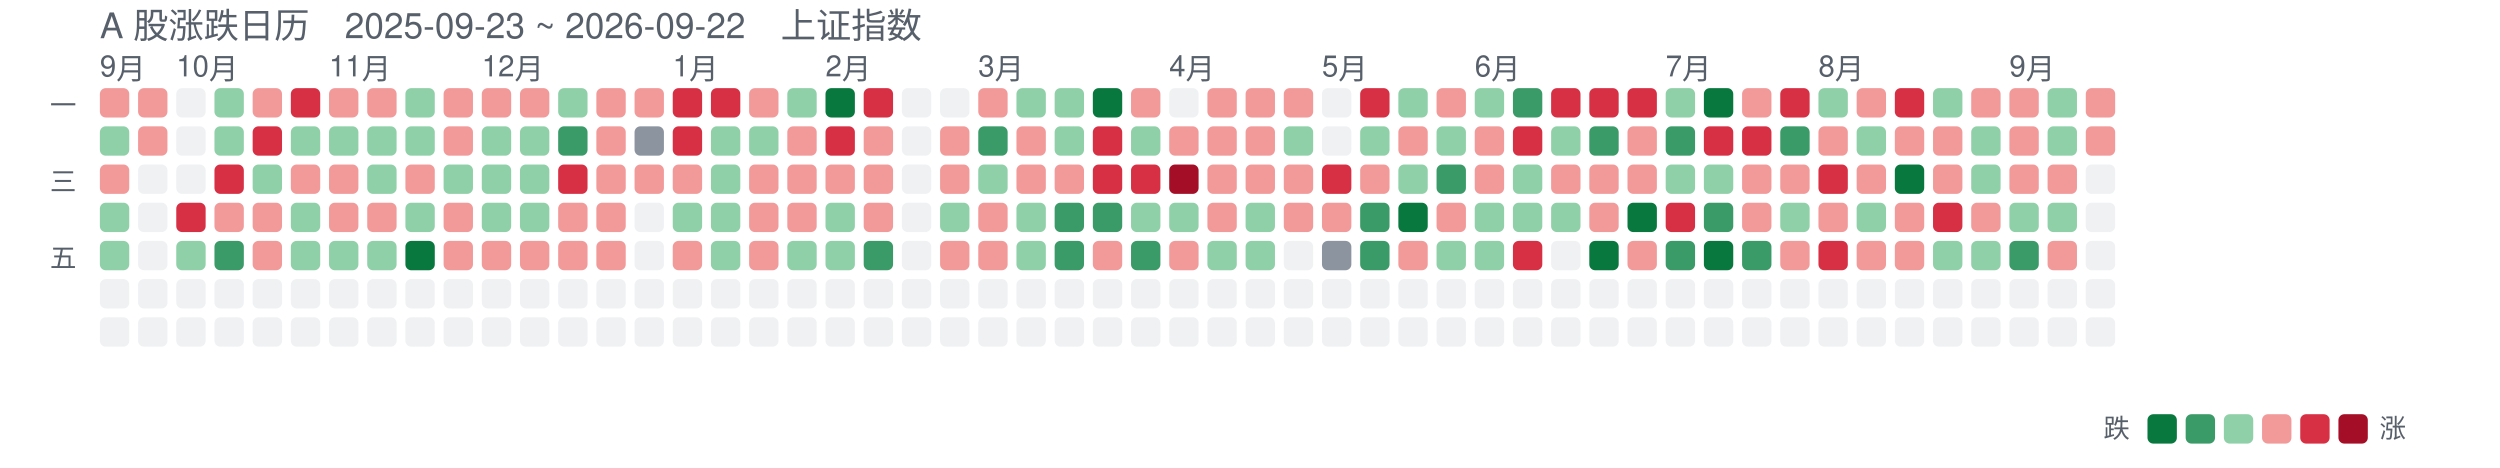
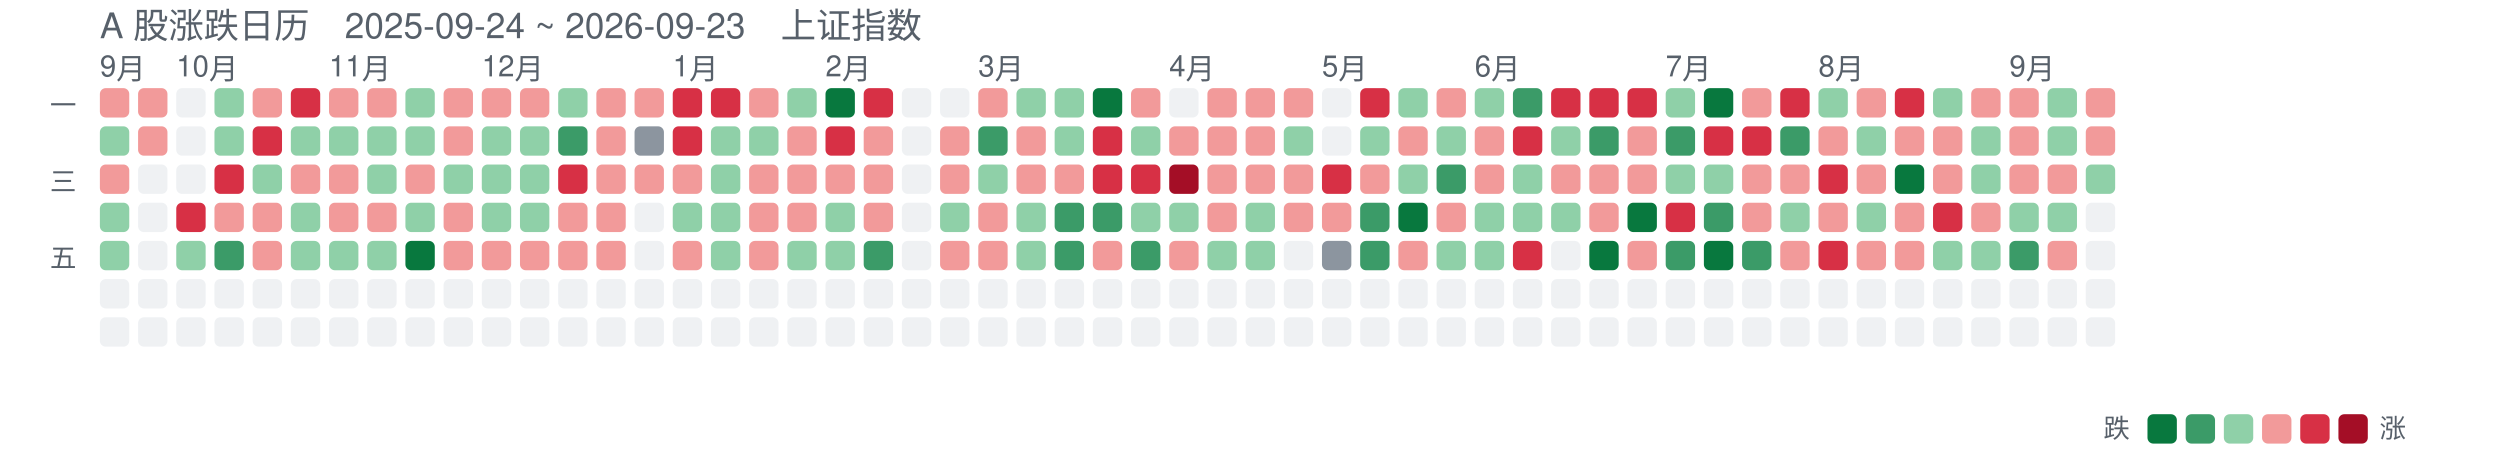
<svg xmlns="http://www.w3.org/2000/svg" width="851" height="159" viewBox="0 0 851 159" font-family="-apple-system,Segoe UI,Helvetica,Arial,sans-serif">
-   <text x="34" y="13" font-size="12" fill="#57606a">A 股涨跌日历　2025-09-23 ~ 2026-09-22　上证指数</text>
+   <text x="34" y="13" font-size="12" fill="#57606a">A 股涨跌日历　2025-09-24 ~ 2026-09-23　上证指数</text>
  <text x="34" y="26" font-size="10" fill="#57606a">9月</text>
  <text x="60" y="26" font-size="10" fill="#57606a">10月</text>
  <text x="112" y="26" font-size="10" fill="#57606a">11月</text>
  <text x="164" y="26" font-size="10" fill="#57606a">12月</text>
  <text x="229" y="26" font-size="10" fill="#57606a">1月</text>
  <text x="281" y="26" font-size="10" fill="#57606a">2月</text>
  <text x="333" y="26" font-size="10" fill="#57606a">3月</text>
  <text x="398" y="26" font-size="10" fill="#57606a">4月</text>
  <text x="450" y="26" font-size="10" fill="#57606a">5月</text>
  <text x="502" y="26" font-size="10" fill="#57606a">6月</text>
  <text x="567" y="26" font-size="10" fill="#57606a">7月</text>
  <text x="619" y="26" font-size="10" fill="#57606a">8月</text>
  <text x="684" y="26" font-size="10" fill="#57606a">9月</text>
  <text x="26" y="39" font-size="9" fill="#57606a" text-anchor="end">一</text>
  <text x="26" y="65" font-size="9" fill="#57606a" text-anchor="end">三</text>
  <text x="26" y="91" font-size="9" fill="#57606a" text-anchor="end">五</text>
  <rect x="34" y="30" width="10" height="10" rx="2" fill="#f29a9a" opacity="1" />
  <rect x="34" y="43" width="10" height="10" rx="2" fill="#8fd0a8" opacity="1" />
  <rect x="34" y="56" width="10" height="10" rx="2" fill="#f29a9a" opacity="1" />
  <rect x="34" y="69" width="10" height="10" rx="2" fill="#8fd0a8" opacity="1" />
  <rect x="34" y="82" width="10" height="10" rx="2" fill="#8fd0a8" opacity="1" />
  <rect x="34" y="95" width="10" height="10" rx="2" fill="#d0d7de" opacity="0.35" />
  <rect x="34" y="108" width="10" height="10" rx="2" fill="#d0d7de" opacity="0.35" />
  <rect x="47" y="30" width="10" height="10" rx="2" fill="#f29a9a" opacity="1" />
  <rect x="47" y="43" width="10" height="10" rx="2" fill="#f29a9a" opacity="1" />
  <rect x="47" y="56" width="10" height="10" rx="2" fill="#d0d7de" opacity="0.35" />
  <rect x="47" y="69" width="10" height="10" rx="2" fill="#d0d7de" opacity="0.35" />
  <rect x="47" y="82" width="10" height="10" rx="2" fill="#d0d7de" opacity="0.35" />
  <rect x="47" y="95" width="10" height="10" rx="2" fill="#d0d7de" opacity="0.35" />
  <rect x="47" y="108" width="10" height="10" rx="2" fill="#d0d7de" opacity="0.35" />
  <rect x="60" y="30" width="10" height="10" rx="2" fill="#d0d7de" opacity="0.35" />
  <rect x="60" y="43" width="10" height="10" rx="2" fill="#d0d7de" opacity="0.35" />
  <rect x="60" y="56" width="10" height="10" rx="2" fill="#d0d7de" opacity="0.35" />
  <rect x="60" y="69" width="10" height="10" rx="2" fill="#d73045" opacity="1" />
  <rect x="60" y="82" width="10" height="10" rx="2" fill="#8fd0a8" opacity="1" />
  <rect x="60" y="95" width="10" height="10" rx="2" fill="#d0d7de" opacity="0.35" />
  <rect x="60" y="108" width="10" height="10" rx="2" fill="#d0d7de" opacity="0.35" />
  <rect x="73" y="30" width="10" height="10" rx="2" fill="#8fd0a8" opacity="1" />
  <rect x="73" y="43" width="10" height="10" rx="2" fill="#8fd0a8" opacity="1" />
  <rect x="73" y="56" width="10" height="10" rx="2" fill="#d73045" opacity="1" />
  <rect x="73" y="69" width="10" height="10" rx="2" fill="#f29a9a" opacity="1" />
  <rect x="73" y="82" width="10" height="10" rx="2" fill="#3b9b68" opacity="1" />
  <rect x="73" y="95" width="10" height="10" rx="2" fill="#d0d7de" opacity="0.35" />
  <rect x="73" y="108" width="10" height="10" rx="2" fill="#d0d7de" opacity="0.35" />
  <rect x="86" y="30" width="10" height="10" rx="2" fill="#f29a9a" opacity="1" />
  <rect x="86" y="43" width="10" height="10" rx="2" fill="#d73045" opacity="1" />
  <rect x="86" y="56" width="10" height="10" rx="2" fill="#8fd0a8" opacity="1" />
  <rect x="86" y="69" width="10" height="10" rx="2" fill="#f29a9a" opacity="1" />
  <rect x="86" y="82" width="10" height="10" rx="2" fill="#f29a9a" opacity="1" />
  <rect x="86" y="95" width="10" height="10" rx="2" fill="#d0d7de" opacity="0.35" />
  <rect x="86" y="108" width="10" height="10" rx="2" fill="#d0d7de" opacity="0.35" />
  <rect x="99" y="30" width="10" height="10" rx="2" fill="#d73045" opacity="1" />
  <rect x="99" y="43" width="10" height="10" rx="2" fill="#8fd0a8" opacity="1" />
  <rect x="99" y="56" width="10" height="10" rx="2" fill="#f29a9a" opacity="1" />
  <rect x="99" y="69" width="10" height="10" rx="2" fill="#8fd0a8" opacity="1" />
  <rect x="99" y="82" width="10" height="10" rx="2" fill="#8fd0a8" opacity="1" />
  <rect x="99" y="95" width="10" height="10" rx="2" fill="#d0d7de" opacity="0.35" />
  <rect x="99" y="108" width="10" height="10" rx="2" fill="#d0d7de" opacity="0.35" />
  <rect x="112" y="30" width="10" height="10" rx="2" fill="#f29a9a" opacity="1" />
  <rect x="112" y="43" width="10" height="10" rx="2" fill="#8fd0a8" opacity="1" />
  <rect x="112" y="56" width="10" height="10" rx="2" fill="#f29a9a" opacity="1" />
  <rect x="112" y="69" width="10" height="10" rx="2" fill="#f29a9a" opacity="1" />
  <rect x="112" y="82" width="10" height="10" rx="2" fill="#8fd0a8" opacity="1" />
  <rect x="112" y="95" width="10" height="10" rx="2" fill="#d0d7de" opacity="0.35" />
  <rect x="112" y="108" width="10" height="10" rx="2" fill="#d0d7de" opacity="0.35" />
  <rect x="125" y="30" width="10" height="10" rx="2" fill="#f29a9a" opacity="1" />
  <rect x="125" y="43" width="10" height="10" rx="2" fill="#8fd0a8" opacity="1" />
  <rect x="125" y="56" width="10" height="10" rx="2" fill="#8fd0a8" opacity="1" />
  <rect x="125" y="69" width="10" height="10" rx="2" fill="#f29a9a" opacity="1" />
  <rect x="125" y="82" width="10" height="10" rx="2" fill="#8fd0a8" opacity="1" />
  <rect x="125" y="95" width="10" height="10" rx="2" fill="#d0d7de" opacity="0.35" />
  <rect x="125" y="108" width="10" height="10" rx="2" fill="#d0d7de" opacity="0.35" />
  <rect x="138" y="30" width="10" height="10" rx="2" fill="#8fd0a8" opacity="1" />
  <rect x="138" y="43" width="10" height="10" rx="2" fill="#8fd0a8" opacity="1" />
  <rect x="138" y="56" width="10" height="10" rx="2" fill="#f29a9a" opacity="1" />
  <rect x="138" y="69" width="10" height="10" rx="2" fill="#8fd0a8" opacity="1" />
  <rect x="138" y="82" width="10" height="10" rx="2" fill="#08783e" opacity="1" />
  <rect x="138" y="95" width="10" height="10" rx="2" fill="#d0d7de" opacity="0.35" />
  <rect x="138" y="108" width="10" height="10" rx="2" fill="#d0d7de" opacity="0.35" />
  <rect x="151" y="30" width="10" height="10" rx="2" fill="#f29a9a" opacity="1" />
  <rect x="151" y="43" width="10" height="10" rx="2" fill="#f29a9a" opacity="1" />
  <rect x="151" y="56" width="10" height="10" rx="2" fill="#8fd0a8" opacity="1" />
  <rect x="151" y="69" width="10" height="10" rx="2" fill="#f29a9a" opacity="1" />
  <rect x="151" y="82" width="10" height="10" rx="2" fill="#f29a9a" opacity="1" />
  <rect x="151" y="95" width="10" height="10" rx="2" fill="#d0d7de" opacity="0.35" />
  <rect x="151" y="108" width="10" height="10" rx="2" fill="#d0d7de" opacity="0.35" />
  <rect x="164" y="30" width="10" height="10" rx="2" fill="#f29a9a" opacity="1" />
  <rect x="164" y="43" width="10" height="10" rx="2" fill="#8fd0a8" opacity="1" />
  <rect x="164" y="56" width="10" height="10" rx="2" fill="#8fd0a8" opacity="1" />
  <rect x="164" y="69" width="10" height="10" rx="2" fill="#8fd0a8" opacity="1" />
  <rect x="164" y="82" width="10" height="10" rx="2" fill="#f29a9a" opacity="1" />
  <rect x="164" y="95" width="10" height="10" rx="2" fill="#d0d7de" opacity="0.35" />
  <rect x="164" y="108" width="10" height="10" rx="2" fill="#d0d7de" opacity="0.35" />
  <rect x="177" y="30" width="10" height="10" rx="2" fill="#f29a9a" opacity="1" />
  <rect x="177" y="43" width="10" height="10" rx="2" fill="#8fd0a8" opacity="1" />
  <rect x="177" y="56" width="10" height="10" rx="2" fill="#8fd0a8" opacity="1" />
  <rect x="177" y="69" width="10" height="10" rx="2" fill="#8fd0a8" opacity="1" />
  <rect x="177" y="82" width="10" height="10" rx="2" fill="#f29a9a" opacity="1" />
  <rect x="177" y="95" width="10" height="10" rx="2" fill="#d0d7de" opacity="0.35" />
  <rect x="177" y="108" width="10" height="10" rx="2" fill="#d0d7de" opacity="0.35" />
  <rect x="190" y="30" width="10" height="10" rx="2" fill="#8fd0a8" opacity="1" />
  <rect x="190" y="43" width="10" height="10" rx="2" fill="#3b9b68" opacity="1" />
  <rect x="190" y="56" width="10" height="10" rx="2" fill="#d73045" opacity="1" />
  <rect x="190" y="69" width="10" height="10" rx="2" fill="#f29a9a" opacity="1" />
  <rect x="190" y="82" width="10" height="10" rx="2" fill="#f29a9a" opacity="1" />
  <rect x="190" y="95" width="10" height="10" rx="2" fill="#d0d7de" opacity="0.35" />
  <rect x="190" y="108" width="10" height="10" rx="2" fill="#d0d7de" opacity="0.35" />
  <rect x="203" y="30" width="10" height="10" rx="2" fill="#f29a9a" opacity="1" />
  <rect x="203" y="43" width="10" height="10" rx="2" fill="#f29a9a" opacity="1" />
  <rect x="203" y="56" width="10" height="10" rx="2" fill="#f29a9a" opacity="1" />
  <rect x="203" y="69" width="10" height="10" rx="2" fill="#f29a9a" opacity="1" />
  <rect x="203" y="82" width="10" height="10" rx="2" fill="#f29a9a" opacity="1" />
  <rect x="203" y="95" width="10" height="10" rx="2" fill="#d0d7de" opacity="0.35" />
  <rect x="203" y="108" width="10" height="10" rx="2" fill="#d0d7de" opacity="0.35" />
  <rect x="216" y="30" width="10" height="10" rx="2" fill="#f29a9a" opacity="1" />
  <rect x="216" y="43" width="10" height="10" rx="2" fill="#8c959f" opacity="1" />
  <rect x="216" y="56" width="10" height="10" rx="2" fill="#f29a9a" opacity="1" />
  <rect x="216" y="69" width="10" height="10" rx="2" fill="#d0d7de" opacity="0.35" />
  <rect x="216" y="82" width="10" height="10" rx="2" fill="#d0d7de" opacity="0.35" />
  <rect x="216" y="95" width="10" height="10" rx="2" fill="#d0d7de" opacity="0.35" />
  <rect x="216" y="108" width="10" height="10" rx="2" fill="#d0d7de" opacity="0.35" />
  <rect x="229" y="30" width="10" height="10" rx="2" fill="#d73045" opacity="1" />
  <rect x="229" y="43" width="10" height="10" rx="2" fill="#d73045" opacity="1" />
  <rect x="229" y="56" width="10" height="10" rx="2" fill="#f29a9a" opacity="1" />
  <rect x="229" y="69" width="10" height="10" rx="2" fill="#8fd0a8" opacity="1" />
  <rect x="229" y="82" width="10" height="10" rx="2" fill="#f29a9a" opacity="1" />
  <rect x="229" y="95" width="10" height="10" rx="2" fill="#d0d7de" opacity="0.35" />
  <rect x="229" y="108" width="10" height="10" rx="2" fill="#d0d7de" opacity="0.35" />
  <rect x="242" y="30" width="10" height="10" rx="2" fill="#d73045" opacity="1" />
  <rect x="242" y="43" width="10" height="10" rx="2" fill="#8fd0a8" opacity="1" />
  <rect x="242" y="56" width="10" height="10" rx="2" fill="#8fd0a8" opacity="1" />
  <rect x="242" y="69" width="10" height="10" rx="2" fill="#8fd0a8" opacity="1" />
  <rect x="242" y="82" width="10" height="10" rx="2" fill="#8fd0a8" opacity="1" />
  <rect x="242" y="95" width="10" height="10" rx="2" fill="#d0d7de" opacity="0.35" />
  <rect x="242" y="108" width="10" height="10" rx="2" fill="#d0d7de" opacity="0.35" />
  <rect x="255" y="30" width="10" height="10" rx="2" fill="#f29a9a" opacity="1" />
  <rect x="255" y="43" width="10" height="10" rx="2" fill="#8fd0a8" opacity="1" />
  <rect x="255" y="56" width="10" height="10" rx="2" fill="#f29a9a" opacity="1" />
  <rect x="255" y="69" width="10" height="10" rx="2" fill="#f29a9a" opacity="1" />
  <rect x="255" y="82" width="10" height="10" rx="2" fill="#f29a9a" opacity="1" />
  <rect x="255" y="95" width="10" height="10" rx="2" fill="#d0d7de" opacity="0.35" />
  <rect x="255" y="108" width="10" height="10" rx="2" fill="#d0d7de" opacity="0.35" />
  <rect x="268" y="30" width="10" height="10" rx="2" fill="#8fd0a8" opacity="1" />
  <rect x="268" y="43" width="10" height="10" rx="2" fill="#f29a9a" opacity="1" />
  <rect x="268" y="56" width="10" height="10" rx="2" fill="#f29a9a" opacity="1" />
  <rect x="268" y="69" width="10" height="10" rx="2" fill="#f29a9a" opacity="1" />
  <rect x="268" y="82" width="10" height="10" rx="2" fill="#8fd0a8" opacity="1" />
  <rect x="268" y="95" width="10" height="10" rx="2" fill="#d0d7de" opacity="0.35" />
  <rect x="268" y="108" width="10" height="10" rx="2" fill="#d0d7de" opacity="0.35" />
  <rect x="281" y="30" width="10" height="10" rx="2" fill="#08783e" opacity="1" />
  <rect x="281" y="43" width="10" height="10" rx="2" fill="#d73045" opacity="1" />
  <rect x="281" y="56" width="10" height="10" rx="2" fill="#f29a9a" opacity="1" />
  <rect x="281" y="69" width="10" height="10" rx="2" fill="#8fd0a8" opacity="1" />
  <rect x="281" y="82" width="10" height="10" rx="2" fill="#8fd0a8" opacity="1" />
  <rect x="281" y="95" width="10" height="10" rx="2" fill="#d0d7de" opacity="0.35" />
  <rect x="281" y="108" width="10" height="10" rx="2" fill="#d0d7de" opacity="0.35" />
  <rect x="294" y="30" width="10" height="10" rx="2" fill="#d73045" opacity="1" />
  <rect x="294" y="43" width="10" height="10" rx="2" fill="#f29a9a" opacity="1" />
  <rect x="294" y="56" width="10" height="10" rx="2" fill="#f29a9a" opacity="1" />
  <rect x="294" y="69" width="10" height="10" rx="2" fill="#f29a9a" opacity="1" />
  <rect x="294" y="82" width="10" height="10" rx="2" fill="#3b9b68" opacity="1" />
  <rect x="294" y="95" width="10" height="10" rx="2" fill="#d0d7de" opacity="0.35" />
  <rect x="294" y="108" width="10" height="10" rx="2" fill="#d0d7de" opacity="0.35" />
  <rect x="307" y="30" width="10" height="10" rx="2" fill="#d0d7de" opacity="0.35" />
  <rect x="307" y="43" width="10" height="10" rx="2" fill="#d0d7de" opacity="0.35" />
  <rect x="307" y="56" width="10" height="10" rx="2" fill="#d0d7de" opacity="0.35" />
  <rect x="307" y="69" width="10" height="10" rx="2" fill="#d0d7de" opacity="0.35" />
  <rect x="307" y="82" width="10" height="10" rx="2" fill="#d0d7de" opacity="0.35" />
  <rect x="307" y="95" width="10" height="10" rx="2" fill="#d0d7de" opacity="0.35" />
  <rect x="307" y="108" width="10" height="10" rx="2" fill="#d0d7de" opacity="0.35" />
  <rect x="320" y="30" width="10" height="10" rx="2" fill="#d0d7de" opacity="0.35" />
  <rect x="320" y="43" width="10" height="10" rx="2" fill="#f29a9a" opacity="1" />
  <rect x="320" y="56" width="10" height="10" rx="2" fill="#f29a9a" opacity="1" />
  <rect x="320" y="69" width="10" height="10" rx="2" fill="#8fd0a8" opacity="1" />
  <rect x="320" y="82" width="10" height="10" rx="2" fill="#f29a9a" opacity="1" />
  <rect x="320" y="95" width="10" height="10" rx="2" fill="#d0d7de" opacity="0.35" />
  <rect x="320" y="108" width="10" height="10" rx="2" fill="#d0d7de" opacity="0.35" />
  <rect x="333" y="30" width="10" height="10" rx="2" fill="#f29a9a" opacity="1" />
  <rect x="333" y="43" width="10" height="10" rx="2" fill="#3b9b68" opacity="1" />
  <rect x="333" y="56" width="10" height="10" rx="2" fill="#8fd0a8" opacity="1" />
  <rect x="333" y="69" width="10" height="10" rx="2" fill="#f29a9a" opacity="1" />
  <rect x="333" y="82" width="10" height="10" rx="2" fill="#f29a9a" opacity="1" />
  <rect x="333" y="95" width="10" height="10" rx="2" fill="#d0d7de" opacity="0.35" />
  <rect x="333" y="108" width="10" height="10" rx="2" fill="#d0d7de" opacity="0.35" />
  <rect x="346" y="30" width="10" height="10" rx="2" fill="#8fd0a8" opacity="1" />
  <rect x="346" y="43" width="10" height="10" rx="2" fill="#f29a9a" opacity="1" />
  <rect x="346" y="56" width="10" height="10" rx="2" fill="#f29a9a" opacity="1" />
  <rect x="346" y="69" width="10" height="10" rx="2" fill="#8fd0a8" opacity="1" />
  <rect x="346" y="82" width="10" height="10" rx="2" fill="#8fd0a8" opacity="1" />
  <rect x="346" y="95" width="10" height="10" rx="2" fill="#d0d7de" opacity="0.35" />
  <rect x="346" y="108" width="10" height="10" rx="2" fill="#d0d7de" opacity="0.35" />
  <rect x="359" y="30" width="10" height="10" rx="2" fill="#8fd0a8" opacity="1" />
  <rect x="359" y="43" width="10" height="10" rx="2" fill="#8fd0a8" opacity="1" />
  <rect x="359" y="56" width="10" height="10" rx="2" fill="#f29a9a" opacity="1" />
  <rect x="359" y="69" width="10" height="10" rx="2" fill="#3b9b68" opacity="1" />
  <rect x="359" y="82" width="10" height="10" rx="2" fill="#3b9b68" opacity="1" />
  <rect x="359" y="95" width="10" height="10" rx="2" fill="#d0d7de" opacity="0.35" />
  <rect x="359" y="108" width="10" height="10" rx="2" fill="#d0d7de" opacity="0.35" />
  <rect x="372" y="30" width="10" height="10" rx="2" fill="#08783e" opacity="1" />
  <rect x="372" y="43" width="10" height="10" rx="2" fill="#d73045" opacity="1" />
  <rect x="372" y="56" width="10" height="10" rx="2" fill="#d73045" opacity="1" />
  <rect x="372" y="69" width="10" height="10" rx="2" fill="#3b9b68" opacity="1" />
  <rect x="372" y="82" width="10" height="10" rx="2" fill="#f29a9a" opacity="1" />
  <rect x="372" y="95" width="10" height="10" rx="2" fill="#d0d7de" opacity="0.35" />
  <rect x="372" y="108" width="10" height="10" rx="2" fill="#d0d7de" opacity="0.35" />
  <rect x="385" y="30" width="10" height="10" rx="2" fill="#f29a9a" opacity="1" />
  <rect x="385" y="43" width="10" height="10" rx="2" fill="#8fd0a8" opacity="1" />
  <rect x="385" y="56" width="10" height="10" rx="2" fill="#d73045" opacity="1" />
  <rect x="385" y="69" width="10" height="10" rx="2" fill="#8fd0a8" opacity="1" />
  <rect x="385" y="82" width="10" height="10" rx="2" fill="#3b9b68" opacity="1" />
  <rect x="385" y="95" width="10" height="10" rx="2" fill="#d0d7de" opacity="0.35" />
  <rect x="385" y="108" width="10" height="10" rx="2" fill="#d0d7de" opacity="0.35" />
  <rect x="398" y="30" width="10" height="10" rx="2" fill="#d0d7de" opacity="0.35" />
  <rect x="398" y="43" width="10" height="10" rx="2" fill="#f29a9a" opacity="1" />
  <rect x="398" y="56" width="10" height="10" rx="2" fill="#a40e26" opacity="1" />
  <rect x="398" y="69" width="10" height="10" rx="2" fill="#8fd0a8" opacity="1" />
  <rect x="398" y="82" width="10" height="10" rx="2" fill="#f29a9a" opacity="1" />
  <rect x="398" y="95" width="10" height="10" rx="2" fill="#d0d7de" opacity="0.35" />
  <rect x="398" y="108" width="10" height="10" rx="2" fill="#d0d7de" opacity="0.35" />
  <rect x="411" y="30" width="10" height="10" rx="2" fill="#f29a9a" opacity="1" />
  <rect x="411" y="43" width="10" height="10" rx="2" fill="#f29a9a" opacity="1" />
  <rect x="411" y="56" width="10" height="10" rx="2" fill="#f29a9a" opacity="1" />
  <rect x="411" y="69" width="10" height="10" rx="2" fill="#f29a9a" opacity="1" />
  <rect x="411" y="82" width="10" height="10" rx="2" fill="#8fd0a8" opacity="1" />
  <rect x="411" y="95" width="10" height="10" rx="2" fill="#d0d7de" opacity="0.35" />
  <rect x="411" y="108" width="10" height="10" rx="2" fill="#d0d7de" opacity="0.35" />
  <rect x="424" y="30" width="10" height="10" rx="2" fill="#f29a9a" opacity="1" />
  <rect x="424" y="43" width="10" height="10" rx="2" fill="#f29a9a" opacity="1" />
  <rect x="424" y="56" width="10" height="10" rx="2" fill="#f29a9a" opacity="1" />
  <rect x="424" y="69" width="10" height="10" rx="2" fill="#8fd0a8" opacity="1" />
  <rect x="424" y="82" width="10" height="10" rx="2" fill="#8fd0a8" opacity="1" />
  <rect x="424" y="95" width="10" height="10" rx="2" fill="#d0d7de" opacity="0.35" />
  <rect x="424" y="108" width="10" height="10" rx="2" fill="#d0d7de" opacity="0.35" />
  <rect x="437" y="30" width="10" height="10" rx="2" fill="#f29a9a" opacity="1" />
  <rect x="437" y="43" width="10" height="10" rx="2" fill="#8fd0a8" opacity="1" />
  <rect x="437" y="56" width="10" height="10" rx="2" fill="#f29a9a" opacity="1" />
  <rect x="437" y="69" width="10" height="10" rx="2" fill="#f29a9a" opacity="1" />
  <rect x="437" y="82" width="10" height="10" rx="2" fill="#d0d7de" opacity="0.35" />
  <rect x="437" y="95" width="10" height="10" rx="2" fill="#d0d7de" opacity="0.35" />
  <rect x="437" y="108" width="10" height="10" rx="2" fill="#d0d7de" opacity="0.35" />
  <rect x="450" y="30" width="10" height="10" rx="2" fill="#d0d7de" opacity="0.35" />
  <rect x="450" y="43" width="10" height="10" rx="2" fill="#d0d7de" opacity="0.35" />
  <rect x="450" y="56" width="10" height="10" rx="2" fill="#d73045" opacity="1" />
  <rect x="450" y="69" width="10" height="10" rx="2" fill="#f29a9a" opacity="1" />
  <rect x="450" y="82" width="10" height="10" rx="2" fill="#8c959f" opacity="1" />
  <rect x="450" y="95" width="10" height="10" rx="2" fill="#d0d7de" opacity="0.35" />
  <rect x="450" y="108" width="10" height="10" rx="2" fill="#d0d7de" opacity="0.35" />
  <rect x="463" y="30" width="10" height="10" rx="2" fill="#d73045" opacity="1" />
  <rect x="463" y="43" width="10" height="10" rx="2" fill="#8fd0a8" opacity="1" />
  <rect x="463" y="56" width="10" height="10" rx="2" fill="#f29a9a" opacity="1" />
  <rect x="463" y="69" width="10" height="10" rx="2" fill="#3b9b68" opacity="1" />
  <rect x="463" y="82" width="10" height="10" rx="2" fill="#3b9b68" opacity="1" />
  <rect x="463" y="95" width="10" height="10" rx="2" fill="#d0d7de" opacity="0.35" />
  <rect x="463" y="108" width="10" height="10" rx="2" fill="#d0d7de" opacity="0.35" />
  <rect x="476" y="30" width="10" height="10" rx="2" fill="#8fd0a8" opacity="1" />
  <rect x="476" y="43" width="10" height="10" rx="2" fill="#f29a9a" opacity="1" />
  <rect x="476" y="56" width="10" height="10" rx="2" fill="#8fd0a8" opacity="1" />
  <rect x="476" y="69" width="10" height="10" rx="2" fill="#08783e" opacity="1" />
  <rect x="476" y="82" width="10" height="10" rx="2" fill="#f29a9a" opacity="1" />
  <rect x="476" y="95" width="10" height="10" rx="2" fill="#d0d7de" opacity="0.35" />
  <rect x="476" y="108" width="10" height="10" rx="2" fill="#d0d7de" opacity="0.35" />
  <rect x="489" y="30" width="10" height="10" rx="2" fill="#f29a9a" opacity="1" />
  <rect x="489" y="43" width="10" height="10" rx="2" fill="#8fd0a8" opacity="1" />
  <rect x="489" y="56" width="10" height="10" rx="2" fill="#3b9b68" opacity="1" />
  <rect x="489" y="69" width="10" height="10" rx="2" fill="#f29a9a" opacity="1" />
  <rect x="489" y="82" width="10" height="10" rx="2" fill="#8fd0a8" opacity="1" />
  <rect x="489" y="95" width="10" height="10" rx="2" fill="#d0d7de" opacity="0.35" />
  <rect x="489" y="108" width="10" height="10" rx="2" fill="#d0d7de" opacity="0.35" />
  <rect x="502" y="30" width="10" height="10" rx="2" fill="#8fd0a8" opacity="1" />
  <rect x="502" y="43" width="10" height="10" rx="2" fill="#f29a9a" opacity="1" />
  <rect x="502" y="56" width="10" height="10" rx="2" fill="#f29a9a" opacity="1" />
  <rect x="502" y="69" width="10" height="10" rx="2" fill="#8fd0a8" opacity="1" />
  <rect x="502" y="82" width="10" height="10" rx="2" fill="#8fd0a8" opacity="1" />
  <rect x="502" y="95" width="10" height="10" rx="2" fill="#d0d7de" opacity="0.35" />
  <rect x="502" y="108" width="10" height="10" rx="2" fill="#d0d7de" opacity="0.35" />
  <rect x="515" y="30" width="10" height="10" rx="2" fill="#3b9b68" opacity="1" />
  <rect x="515" y="43" width="10" height="10" rx="2" fill="#d73045" opacity="1" />
  <rect x="515" y="56" width="10" height="10" rx="2" fill="#8fd0a8" opacity="1" />
  <rect x="515" y="69" width="10" height="10" rx="2" fill="#8fd0a8" opacity="1" />
  <rect x="515" y="82" width="10" height="10" rx="2" fill="#d73045" opacity="1" />
  <rect x="515" y="95" width="10" height="10" rx="2" fill="#d0d7de" opacity="0.35" />
  <rect x="515" y="108" width="10" height="10" rx="2" fill="#d0d7de" opacity="0.35" />
  <rect x="528" y="30" width="10" height="10" rx="2" fill="#d73045" opacity="1" />
  <rect x="528" y="43" width="10" height="10" rx="2" fill="#8fd0a8" opacity="1" />
  <rect x="528" y="56" width="10" height="10" rx="2" fill="#f29a9a" opacity="1" />
  <rect x="528" y="69" width="10" height="10" rx="2" fill="#8fd0a8" opacity="1" />
  <rect x="528" y="82" width="10" height="10" rx="2" fill="#d0d7de" opacity="0.35" />
  <rect x="528" y="95" width="10" height="10" rx="2" fill="#d0d7de" opacity="0.35" />
  <rect x="528" y="108" width="10" height="10" rx="2" fill="#d0d7de" opacity="0.35" />
  <rect x="541" y="30" width="10" height="10" rx="2" fill="#d73045" opacity="1" />
  <rect x="541" y="43" width="10" height="10" rx="2" fill="#3b9b68" opacity="1" />
  <rect x="541" y="56" width="10" height="10" rx="2" fill="#f29a9a" opacity="1" />
  <rect x="541" y="69" width="10" height="10" rx="2" fill="#f29a9a" opacity="1" />
  <rect x="541" y="82" width="10" height="10" rx="2" fill="#08783e" opacity="1" />
  <rect x="541" y="95" width="10" height="10" rx="2" fill="#d0d7de" opacity="0.35" />
  <rect x="541" y="108" width="10" height="10" rx="2" fill="#d0d7de" opacity="0.35" />
  <rect x="554" y="30" width="10" height="10" rx="2" fill="#d73045" opacity="1" />
  <rect x="554" y="43" width="10" height="10" rx="2" fill="#f29a9a" opacity="1" />
  <rect x="554" y="56" width="10" height="10" rx="2" fill="#f29a9a" opacity="1" />
  <rect x="554" y="69" width="10" height="10" rx="2" fill="#08783e" opacity="1" />
  <rect x="554" y="82" width="10" height="10" rx="2" fill="#f29a9a" opacity="1" />
  <rect x="554" y="95" width="10" height="10" rx="2" fill="#d0d7de" opacity="0.35" />
  <rect x="554" y="108" width="10" height="10" rx="2" fill="#d0d7de" opacity="0.35" />
  <rect x="567" y="30" width="10" height="10" rx="2" fill="#8fd0a8" opacity="1" />
  <rect x="567" y="43" width="10" height="10" rx="2" fill="#3b9b68" opacity="1" />
  <rect x="567" y="56" width="10" height="10" rx="2" fill="#8fd0a8" opacity="1" />
  <rect x="567" y="69" width="10" height="10" rx="2" fill="#d73045" opacity="1" />
  <rect x="567" y="82" width="10" height="10" rx="2" fill="#3b9b68" opacity="1" />
  <rect x="567" y="95" width="10" height="10" rx="2" fill="#d0d7de" opacity="0.35" />
  <rect x="567" y="108" width="10" height="10" rx="2" fill="#d0d7de" opacity="0.35" />
  <rect x="580" y="30" width="10" height="10" rx="2" fill="#08783e" opacity="1" />
  <rect x="580" y="43" width="10" height="10" rx="2" fill="#d73045" opacity="1" />
  <rect x="580" y="56" width="10" height="10" rx="2" fill="#8fd0a8" opacity="1" />
  <rect x="580" y="69" width="10" height="10" rx="2" fill="#3b9b68" opacity="1" />
  <rect x="580" y="82" width="10" height="10" rx="2" fill="#08783e" opacity="1" />
  <rect x="580" y="95" width="10" height="10" rx="2" fill="#d0d7de" opacity="0.35" />
  <rect x="580" y="108" width="10" height="10" rx="2" fill="#d0d7de" opacity="0.35" />
  <rect x="593" y="30" width="10" height="10" rx="2" fill="#f29a9a" opacity="1" />
  <rect x="593" y="43" width="10" height="10" rx="2" fill="#d73045" opacity="1" />
  <rect x="593" y="56" width="10" height="10" rx="2" fill="#f29a9a" opacity="1" />
  <rect x="593" y="69" width="10" height="10" rx="2" fill="#f29a9a" opacity="1" />
  <rect x="593" y="82" width="10" height="10" rx="2" fill="#3b9b68" opacity="1" />
  <rect x="593" y="95" width="10" height="10" rx="2" fill="#d0d7de" opacity="0.35" />
  <rect x="593" y="108" width="10" height="10" rx="2" fill="#d0d7de" opacity="0.35" />
  <rect x="606" y="30" width="10" height="10" rx="2" fill="#d73045" opacity="1" />
  <rect x="606" y="43" width="10" height="10" rx="2" fill="#3b9b68" opacity="1" />
  <rect x="606" y="56" width="10" height="10" rx="2" fill="#f29a9a" opacity="1" />
  <rect x="606" y="69" width="10" height="10" rx="2" fill="#8fd0a8" opacity="1" />
  <rect x="606" y="82" width="10" height="10" rx="2" fill="#f29a9a" opacity="1" />
  <rect x="606" y="95" width="10" height="10" rx="2" fill="#d0d7de" opacity="0.35" />
  <rect x="606" y="108" width="10" height="10" rx="2" fill="#d0d7de" opacity="0.35" />
  <rect x="619" y="30" width="10" height="10" rx="2" fill="#8fd0a8" opacity="1" />
  <rect x="619" y="43" width="10" height="10" rx="2" fill="#f29a9a" opacity="1" />
  <rect x="619" y="56" width="10" height="10" rx="2" fill="#d73045" opacity="1" />
  <rect x="619" y="69" width="10" height="10" rx="2" fill="#f29a9a" opacity="1" />
  <rect x="619" y="82" width="10" height="10" rx="2" fill="#d73045" opacity="1" />
  <rect x="619" y="95" width="10" height="10" rx="2" fill="#d0d7de" opacity="0.35" />
  <rect x="619" y="108" width="10" height="10" rx="2" fill="#d0d7de" opacity="0.35" />
  <rect x="632" y="30" width="10" height="10" rx="2" fill="#f29a9a" opacity="1" />
  <rect x="632" y="43" width="10" height="10" rx="2" fill="#8fd0a8" opacity="1" />
  <rect x="632" y="56" width="10" height="10" rx="2" fill="#f29a9a" opacity="1" />
  <rect x="632" y="69" width="10" height="10" rx="2" fill="#8fd0a8" opacity="1" />
  <rect x="632" y="82" width="10" height="10" rx="2" fill="#f29a9a" opacity="1" />
  <rect x="632" y="95" width="10" height="10" rx="2" fill="#d0d7de" opacity="0.35" />
  <rect x="632" y="108" width="10" height="10" rx="2" fill="#d0d7de" opacity="0.35" />
  <rect x="645" y="30" width="10" height="10" rx="2" fill="#d73045" opacity="1" />
  <rect x="645" y="43" width="10" height="10" rx="2" fill="#f29a9a" opacity="1" />
  <rect x="645" y="56" width="10" height="10" rx="2" fill="#08783e" opacity="1" />
  <rect x="645" y="69" width="10" height="10" rx="2" fill="#f29a9a" opacity="1" />
  <rect x="645" y="82" width="10" height="10" rx="2" fill="#f29a9a" opacity="1" />
  <rect x="645" y="95" width="10" height="10" rx="2" fill="#d0d7de" opacity="0.35" />
  <rect x="645" y="108" width="10" height="10" rx="2" fill="#d0d7de" opacity="0.35" />
  <rect x="658" y="30" width="10" height="10" rx="2" fill="#8fd0a8" opacity="1" />
  <rect x="658" y="43" width="10" height="10" rx="2" fill="#f29a9a" opacity="1" />
  <rect x="658" y="56" width="10" height="10" rx="2" fill="#f29a9a" opacity="1" />
  <rect x="658" y="69" width="10" height="10" rx="2" fill="#d73045" opacity="1" />
  <rect x="658" y="82" width="10" height="10" rx="2" fill="#8fd0a8" opacity="1" />
  <rect x="658" y="95" width="10" height="10" rx="2" fill="#d0d7de" opacity="0.35" />
  <rect x="658" y="108" width="10" height="10" rx="2" fill="#d0d7de" opacity="0.35" />
  <rect x="671" y="30" width="10" height="10" rx="2" fill="#f29a9a" opacity="1" />
  <rect x="671" y="43" width="10" height="10" rx="2" fill="#8fd0a8" opacity="1" />
  <rect x="671" y="56" width="10" height="10" rx="2" fill="#8fd0a8" opacity="1" />
  <rect x="671" y="69" width="10" height="10" rx="2" fill="#f29a9a" opacity="1" />
  <rect x="671" y="82" width="10" height="10" rx="2" fill="#8fd0a8" opacity="1" />
  <rect x="671" y="95" width="10" height="10" rx="2" fill="#d0d7de" opacity="0.35" />
  <rect x="671" y="108" width="10" height="10" rx="2" fill="#d0d7de" opacity="0.35" />
  <rect x="684" y="30" width="10" height="10" rx="2" fill="#f29a9a" opacity="1" />
  <rect x="684" y="43" width="10" height="10" rx="2" fill="#f29a9a" opacity="1" />
  <rect x="684" y="56" width="10" height="10" rx="2" fill="#f29a9a" opacity="1" />
  <rect x="684" y="69" width="10" height="10" rx="2" fill="#8fd0a8" opacity="1" />
  <rect x="684" y="82" width="10" height="10" rx="2" fill="#3b9b68" opacity="1" />
  <rect x="684" y="95" width="10" height="10" rx="2" fill="#d0d7de" opacity="0.35" />
  <rect x="684" y="108" width="10" height="10" rx="2" fill="#d0d7de" opacity="0.35" />
  <rect x="697" y="30" width="10" height="10" rx="2" fill="#8fd0a8" opacity="1" />
  <rect x="697" y="43" width="10" height="10" rx="2" fill="#8fd0a8" opacity="1" />
  <rect x="697" y="56" width="10" height="10" rx="2" fill="#f29a9a" opacity="1" />
  <rect x="697" y="69" width="10" height="10" rx="2" fill="#8fd0a8" opacity="1" />
  <rect x="697" y="82" width="10" height="10" rx="2" fill="#f29a9a" opacity="1" />
  <rect x="697" y="95" width="10" height="10" rx="2" fill="#d0d7de" opacity="0.35" />
  <rect x="697" y="108" width="10" height="10" rx="2" fill="#d0d7de" opacity="0.35" />
  <rect x="710" y="30" width="10" height="10" rx="2" fill="#f29a9a" opacity="1" />
  <rect x="710" y="43" width="10" height="10" rx="2" fill="#f29a9a" opacity="1" />
-   <rect x="710" y="56" width="10" height="10" rx="2" fill="#d0d7de" opacity="0.35" />
+   <rect x="710" y="56" width="10" height="10" rx="2" fill="#8fd0a8" opacity="1" />
  <rect x="710" y="69" width="10" height="10" rx="2" fill="#d0d7de" opacity="0.35" />
  <rect x="710" y="82" width="10" height="10" rx="2" fill="#d0d7de" opacity="0.35" />
  <rect x="710" y="95" width="10" height="10" rx="2" fill="#d0d7de" opacity="0.35" />
  <rect x="710" y="108" width="10" height="10" rx="2" fill="#d0d7de" opacity="0.35" />
  <text x="725" y="149" font-size="9" fill="#57606a" text-anchor="end">跌</text>
  <rect x="731" y="141" width="10" height="10" rx="2" fill="#08783e" />
  <rect x="744" y="141" width="10" height="10" rx="2" fill="#3b9b68" />
  <rect x="757" y="141" width="10" height="10" rx="2" fill="#8fd0a8" />
  <rect x="770" y="141" width="10" height="10" rx="2" fill="#f29a9a" />
  <rect x="783" y="141" width="10" height="10" rx="2" fill="#d73045" />
  <rect x="796" y="141" width="10" height="10" rx="2" fill="#a40e26" />
  <text x="810" y="149" font-size="9" fill="#57606a">涨</text>
</svg>
